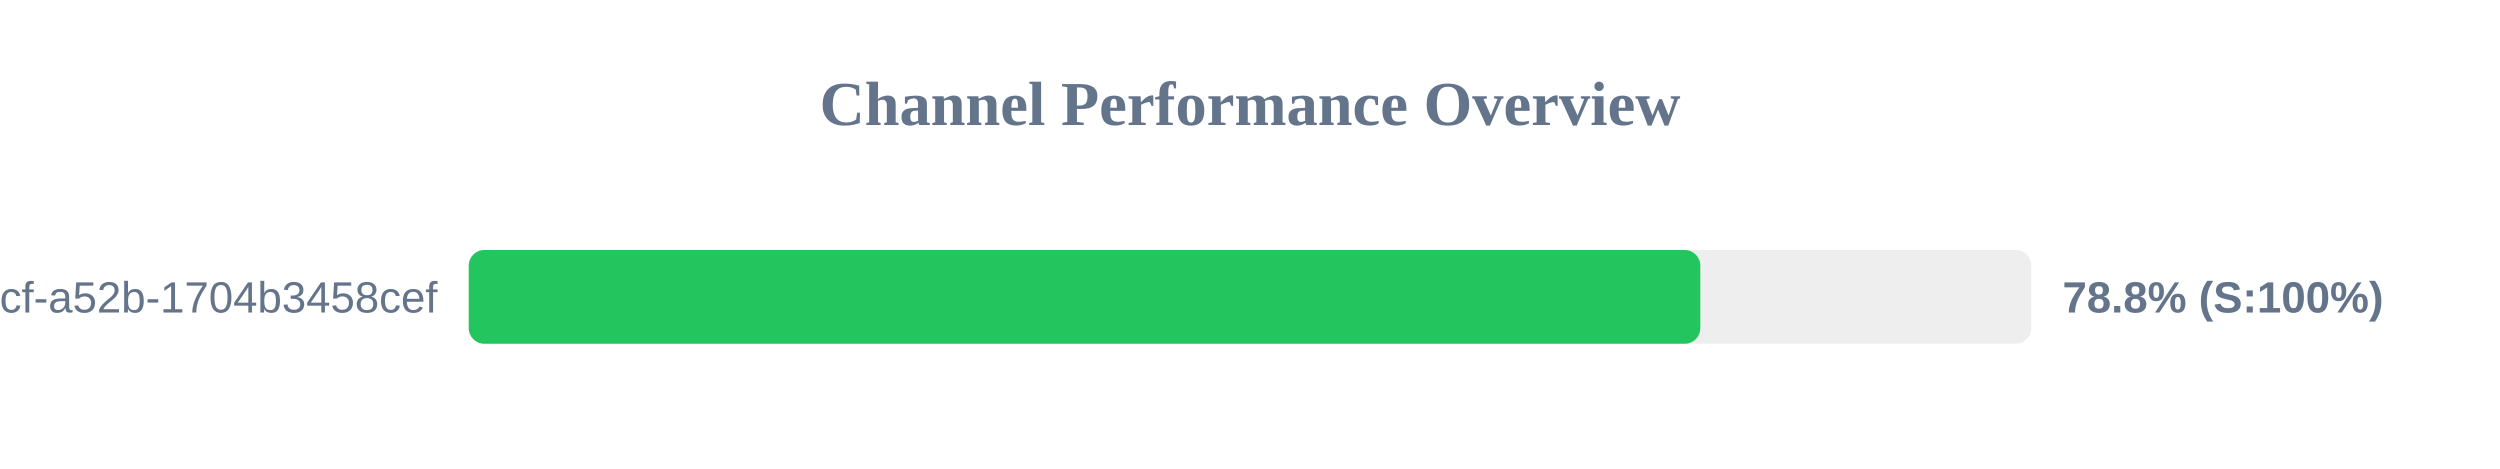
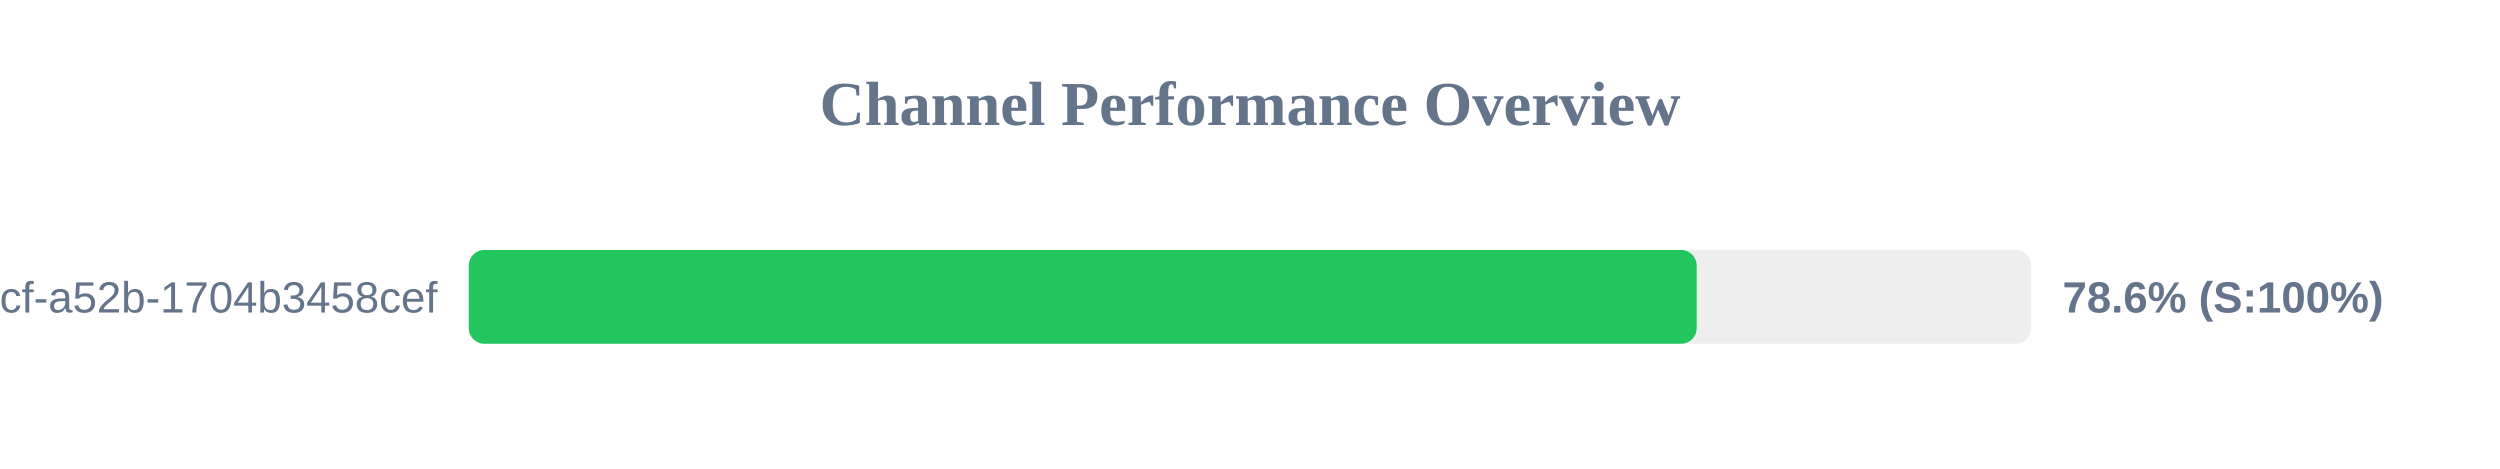
<svg xmlns="http://www.w3.org/2000/svg" width="800" height="150" version="1.1">
  <style>
        .row { font: 14px Arial; fill: #64748b; }
        .score { font: bold 14px Arial; fill: #64748b; }
    </style>
  <text x="400" y="40" text-anchor="middle" font-size="20px" font-weight="bold" fill="#64748b">Channel Performance Overview</text>
  <rect x="150" y="80" width="500" height="30" fill="#eee" rx="5" />
-   <rect x="150" y="80" width="394.1" height="30" fill="#22c55e" rx="5" />
+   <rect x="150" y="80" width="392.95" height="30" fill="#22c55e" rx="5" />
  <text x="140" y="100" text-anchor="end" class="row">?uuid=0cb527d9-6117-4bcf-a52b-1704b3458cef</text>
-   <text x="660" y="100" text-anchor="start" class="score">78.8% (S:100%)</text>
+   <text x="660" y="100" text-anchor="start" class="score">78.6% (S:100%)</text>
</svg>
